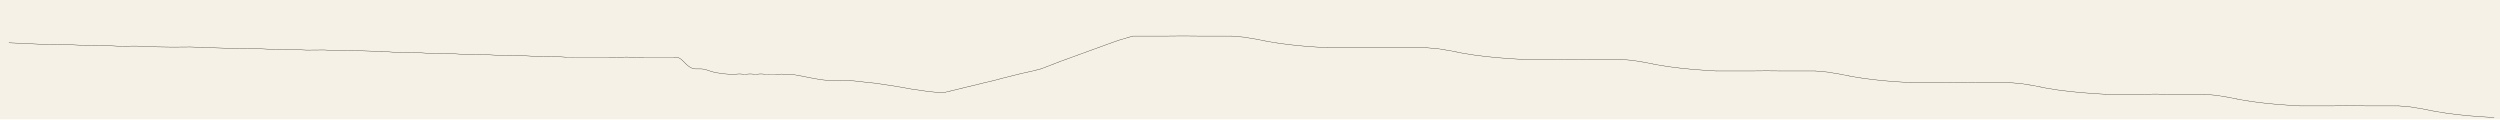
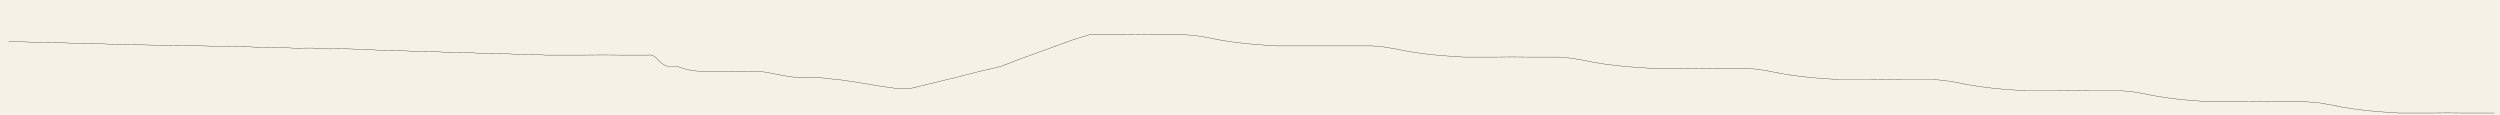
- <svg xmlns="http://www.w3.org/2000/svg" viewBox="0 0 16764 800">
-   <rect width="16764" height="800" fill="#f6f1e7" />
+ <svg xmlns="http://www.w3.org/2000/svg" viewBox="0 0 17428 800">
+   <rect width="17428" height="800" fill="#f6f1e7" />
  <g fill="none" stroke="#221d17" stroke-width="2.2" stroke-linecap="round" stroke-linejoin="round">
    <polyline data-tick="n1" points="60,287 176,292 300,298 416,297 556,304 676,303 796,310 916,309 1036,314 1156,316 1276,315 1360,318" />
    <polyline data-tick="n2" points="1360,318 1476,322 1592,326 1708,325 1824,331 1940,330 2056,336 2172,335 2288,341 2404,340 2520,344 2560,344" />
    <polyline data-tick="n3" points="2560,344 2676,353 2792,352 2908,360 3024,359 3140,367 3256,366 3372,373 3488,372 3604,379 3720,378 3800,384 3840,384" />
    <polyline data-tick="n4" points="3840,384 3960,384 4080,384 4200,383 4320,384 4440,384 4520,384" />
    <polyline data-tick="n5" points="4520,384 4532,383 4544,385 4556,390 4568,398 4580,409 4592,421 4604,433 4616,443 4628,451 4640,457 4652,461 4664,462 4676,462 4688,462 4700,462 4712,463 4724,465 4736,468 4748,472 4760,476 4772,480 4784,483 4796,486 4808,488 4820,490 4832,492 4844,494 4856,495 4868,496 4880,497 4892,498 4904,500 4916,501 4928,499 4940,497 4952,496 4964,496 4976,497 4988,498 5000,498 5012,497 5024,496 5036,496 5048,497 5060,498 5072,498 5084,497 5096,496 5108,496 5120,497 5132,498 5144,498 5156,498" />
    <polyline data-tick="n6" points="5156,498 5200,498 5240,497 5280,498 5330,502 5380,511 5430,521 5480,530 5520,536 5550,539 5570,540 5590,542 5610,540 5650,541 5700,540" />
    <polyline data-tick="n7" points="5700,540 5750,545 5810,552 5870,558 5930,567 5990,576 6050,586 6110,597 6160,604 6200,610 6230,614 6250,616 6270,618 6280,620 6300,618 6320,619 6340,618" />
    <polyline data-tick="n8" points="6340,618 6404,603 6468,587 6532,572 6596,556 6660,541 6724,524 6788,508 6852,492 6916,478 6980,462" />
    <polyline data-tick="n9" points="6980,462 7024,445 7068,428 7112,411 7156,395 7200,379 7244,363 7288,347 7332,331 7376,315 7420,299 7464,283 7508,268 7552,255 7596,242" />
    <polyline data-tick="n10" points="7596,242 7708,242 7820,242 7932,241 8044,242 8156,242 8260,242" />
    <polyline data-tick="n11" points="8260,242 8340,249 8420,262 8500,278 8580,291 8660,301 8740,309 8820,315 8900,320" />
    <polyline data-tick="n12" points="8900,320 8983,320 9066,320 9149,320 9232,320 9315,320 9398,320 9481,320 9564,320" />
    <polyline data-tick="n13" points="9564,320 9644,327 9724,340 9804,356 9884,369 9964,379 10044,387 10124,393 10204,398" />
    <polyline data-tick="n14" points="10204,398 10316,398 10428,398 10540,397 10652,398 10764,398 10868,398" />
    <polyline data-tick="n15" points="10868,398 10948,405 11028,418 11108,434 11188,447 11268,457 11348,465 11428,471 11508,476" />
    <polyline data-tick="n16" points="11508,476 11620,476 11732,476 11844,475 11956,476 12068,476 12172,476" />
    <polyline data-tick="n17" points="12172,476 12252,483 12332,496 12412,512 12492,525 12572,535 12652,543 12732,549 12812,554" />
    <polyline data-tick="n18" points="12812,554 12924,554 13036,554 13148,553 13260,554 13372,554 13476,554" />
    <polyline data-tick="n19" points="13476,554 13556,561 13636,574 13716,590 13796,603 13876,613 13956,621 14036,627 14116,632" />
    <polyline data-tick="n20" points="14116,632 14228,632 14340,632 14452,631 14564,632 14676,632 14780,632" />
    <polyline data-tick="n21" points="14780,632 14860,639 14940,652 15020,668 15100,681 15180,691 15260,699 15340,705 15420,710" />
    <polyline data-tick="n22" points="15420,710 15532,710 15644,710 15756,709 15868,710 15980,710 16084,710" />
    <polyline data-tick="n23" points="16084,710 16164,717 16244,730 16324,746 16404,759 16484,769 16564,777 16644,783 16724,788" />
+     <polyline data-tick="n24" points="16724,788 16836,788 16948,788 17060,787 17172,788 17284,788 17388,788" />
  </g>
</svg>
